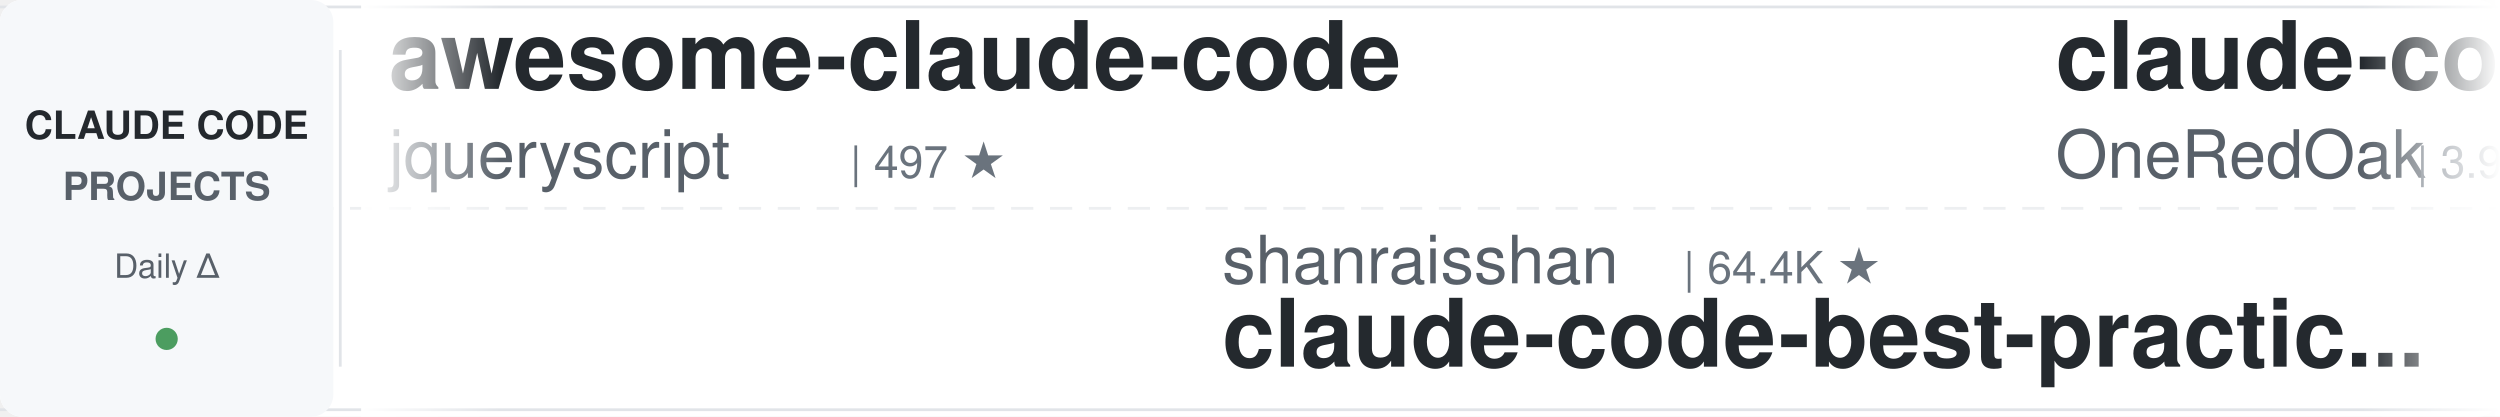
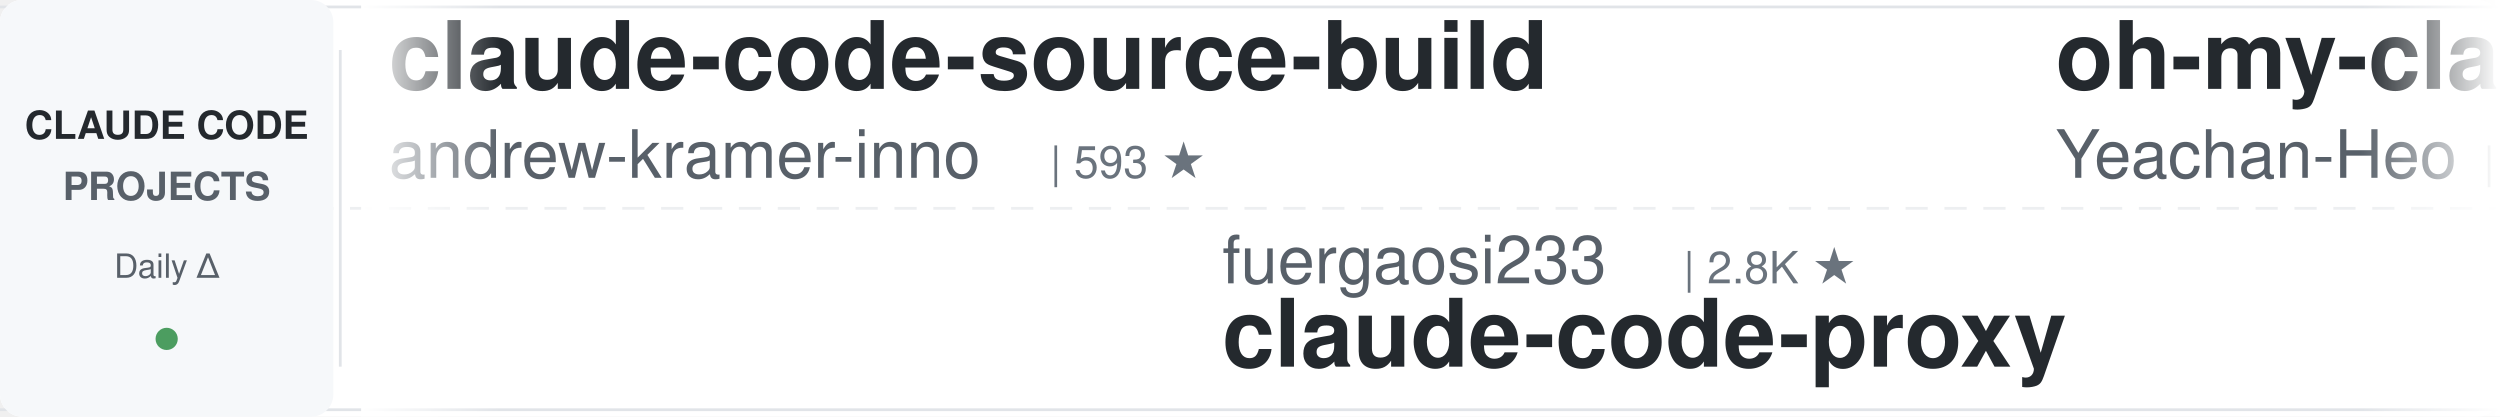
<svg xmlns="http://www.w3.org/2000/svg" width="900" height="150">
  <defs>
    <linearGradient id="leftFade" x1="0%" y1="0%" x2="100%" y2="0%">
      <stop offset="0%" style="stop-color:#ffffff;stop-opacity:1" />
      <stop offset="100%" style="stop-color:#ffffff;stop-opacity:0" />
    </linearGradient>
    <linearGradient id="rightFade" x1="0%" y1="0%" x2="100%" y2="0%">
      <stop offset="0%" style="stop-color:#ffffff;stop-opacity:0" />
      <stop offset="100%" style="stop-color:#ffffff;stop-opacity:1" />
    </linearGradient>
  </defs>
  <rect width="900" height="150" fill="#ffffff" rx="8" />
  <rect x="0" y="2" width="900" height="1" fill="#e1e4e8" />
  <rect x="0" y="147" width="900" height="1" fill="#e1e4e8" />
  <line x1="0" y1="75" x2="900" y2="75" stroke="#e1e4e8" stroke-width="1" stroke-dasharray="8 6" opacity="0.6" />
  <rect x="0" y="0" width="120" height="150" fill="#f6f8fa" rx="8" />
  <text x="60" y="50" font-family="-apple-system, BlinkMacSystemFont, 'Segoe UI', Helvetica, Arial, sans-serif" font-size="14" font-weight="600" fill="#24292e" text-anchor="middle">CLAUDE CODE</text>
  <text x="60" y="72" font-family="-apple-system, BlinkMacSystemFont, 'Segoe UI', Helvetica, Arial, sans-serif" font-size="14" font-weight="600" fill="#586069" text-anchor="middle">PROJECTS</text>
  <text x="60" y="100" font-family="-apple-system, BlinkMacSystemFont, 'Segoe UI', Helvetica, Arial, sans-serif" font-size="12" font-weight="500" fill="#586069" text-anchor="middle">Daily Δ</text>
  <circle cx="60" cy="122" r="4" fill="#22863a" opacity="0.8" />
  <rect x="122" y="18" width="1" height="114" fill="#e1e4e8" />
  <clipPath id="tickerClip">
    <rect x="130" y="0" width="770" height="150" />
  </clipPath>
  <g clip-path="url(#tickerClip)">
    <g id="tickerItems">
      <animateTransform attributeName="transform" attributeType="XML" type="translate" from="0 0" to="-3000 0" dur="54s" repeatCount="indefinite" />
      <g transform="translate(0, 0)">
-         <text x="140" y="32" font-family="-apple-system, BlinkMacSystemFont, 'Segoe UI', Helvetica, Arial, sans-serif" font-size="34" font-weight="600" fill="#24292e">awesome-claude-code</text>
-         <text x="140" y="64" font-family="-apple-system, BlinkMacSystemFont, 'Segoe UI', Helvetica, Arial, sans-serif" font-size="24" font-weight="400" fill="#586069">jqueryscript</text>
-         <text x="306" y="64" font-family="-apple-system, BlinkMacSystemFont, 'Segoe UI', Helvetica, Arial, sans-serif" font-size="16" font-weight="500" fill="#6a737d">| 497 ★</text>
+         <text x="140" y="32" font-family="-apple-system, BlinkMacSystemFont, 'Segoe UI', Helvetica, Arial, sans-serif" font-size="34" font-weight="600" fill="#24292e">claude-code-source-build</text>
+         <text x="140" y="64" font-family="-apple-system, BlinkMacSystemFont, 'Segoe UI', Helvetica, Arial, sans-serif" font-size="24" font-weight="400" fill="#586069">andrew-kramer-inno</text>
+         <text x="378" y="64" font-family="-apple-system, BlinkMacSystemFont, 'Segoe UI', Helvetica, Arial, sans-serif" font-size="16" font-weight="500" fill="#6a737d">| 593 ★</text>
      </g>
      <g transform="translate(300, 0)">
-         <text x="140" y="102" font-family="-apple-system, BlinkMacSystemFont, 'Segoe UI', Helvetica, Arial, sans-serif" font-size="24" font-weight="400" fill="#586069">shanraisshan</text>
-         <text x="306" y="102" font-family="-apple-system, BlinkMacSystemFont, 'Segoe UI', Helvetica, Arial, sans-serif" font-size="16" font-weight="500" fill="#6a737d">| 64.4K ★</text>
-         <text x="140" y="132" font-family="-apple-system, BlinkMacSystemFont, 'Segoe UI', Helvetica, Arial, sans-serif" font-size="34" font-weight="600" fill="#24292e">claude-code-best-practic...</text>
+         <text x="140" y="102" font-family="-apple-system, BlinkMacSystemFont, 'Segoe UI', Helvetica, Arial, sans-serif" font-size="24" font-weight="400" fill="#586069">fuergaosi233</text>
+         <text x="306" y="102" font-family="-apple-system, BlinkMacSystemFont, 'Segoe UI', Helvetica, Arial, sans-serif" font-size="16" font-weight="500" fill="#6a737d">| 2.8K ★</text>
+         <text x="140" y="132" font-family="-apple-system, BlinkMacSystemFont, 'Segoe UI', Helvetica, Arial, sans-serif" font-size="34" font-weight="600" fill="#24292e">claude-code-proxy</text>
      </g>
      <g transform="translate(600, 0)">
-         <text x="140" y="32" font-family="-apple-system, BlinkMacSystemFont, 'Segoe UI', Helvetica, Arial, sans-serif" font-size="34" font-weight="600" fill="#24292e">claude-code-workflows</text>
-         <text x="140" y="64" font-family="-apple-system, BlinkMacSystemFont, 'Segoe UI', Helvetica, Arial, sans-serif" font-size="24" font-weight="400" fill="#586069">OneRedOak</text>
-         <text x="270" y="64" font-family="-apple-system, BlinkMacSystemFont, 'Segoe UI', Helvetica, Arial, sans-serif" font-size="16" font-weight="500" fill="#6a737d">| 3.9K ★</text>
+         <text x="140" y="32" font-family="-apple-system, BlinkMacSystemFont, 'Segoe UI', Helvetica, Arial, sans-serif" font-size="34" font-weight="600" fill="#24292e">oh-my-claudecode</text>
+         <text x="140" y="64" font-family="-apple-system, BlinkMacSystemFont, 'Segoe UI', Helvetica, Arial, sans-serif" font-size="24" font-weight="400" fill="#586069">Yeachan-Heo</text>
+         <text x="294" y="64" font-family="-apple-system, BlinkMacSystemFont, 'Segoe UI', Helvetica, Arial, sans-serif" font-size="16" font-weight="500" fill="#6a737d">| 38.5K ★</text>
      </g>
      <g transform="translate(900, 0)">
-         <text x="140" y="102" font-family="-apple-system, BlinkMacSystemFont, 'Segoe UI', Helvetica, Arial, sans-serif" font-size="24" font-weight="400" fill="#586069">huangjia2019</text>
-         <text x="306" y="102" font-family="-apple-system, BlinkMacSystemFont, 'Segoe UI', Helvetica, Arial, sans-serif" font-size="16" font-weight="500" fill="#6a737d">| 1.1K ★</text>
-         <text x="140" y="132" font-family="-apple-system, BlinkMacSystemFont, 'Segoe UI', Helvetica, Arial, sans-serif" font-size="34" font-weight="600" fill="#24292e">claude-code-engineering</text>
+         <text x="140" y="102" font-family="-apple-system, BlinkMacSystemFont, 'Segoe UI', Helvetica, Arial, sans-serif" font-size="24" font-weight="400" fill="#586069">jeremylongshore</text>
+         <text x="342" y="102" font-family="-apple-system, BlinkMacSystemFont, 'Segoe UI', Helvetica, Arial, sans-serif" font-size="16" font-weight="500" fill="#6a737d">| 2.6K ★</text>
+         <text x="140" y="132" font-family="-apple-system, BlinkMacSystemFont, 'Segoe UI', Helvetica, Arial, sans-serif" font-size="34" font-weight="600" fill="#24292e">claude-code-plugins-plus...</text>
      </g>
      <g transform="translate(1200, 0)">
-         <text x="140" y="32" font-family="-apple-system, BlinkMacSystemFont, 'Segoe UI', Helvetica, Arial, sans-serif" font-size="34" font-weight="600" fill="#24292e">claude-code-spec-workflo...</text>
-         <text x="140" y="64" font-family="-apple-system, BlinkMacSystemFont, 'Segoe UI', Helvetica, Arial, sans-serif" font-size="24" font-weight="400" fill="#586069">Pimzino</text>
-         <text x="246" y="64" font-family="-apple-system, BlinkMacSystemFont, 'Segoe UI', Helvetica, Arial, sans-serif" font-size="16" font-weight="500" fill="#6a737d">| 3.8K ★</text>
+         <text x="140" y="32" font-family="-apple-system, BlinkMacSystemFont, 'Segoe UI', Helvetica, Arial, sans-serif" font-size="34" font-weight="600" fill="#24292e">sc-claude-code-files</text>
+         <text x="140" y="64" font-family="-apple-system, BlinkMacSystemFont, 'Segoe UI', Helvetica, Arial, sans-serif" font-size="24" font-weight="400" fill="#586069">https-deeplearning-ai</text>
+         <text x="414" y="64" font-family="-apple-system, BlinkMacSystemFont, 'Segoe UI', Helvetica, Arial, sans-serif" font-size="16" font-weight="500" fill="#6a737d">| 539 ★</text>
      </g>
      <g transform="translate(1500, 0)">
-         <text x="140" y="102" font-family="-apple-system, BlinkMacSystemFont, 'Segoe UI', Helvetica, Arial, sans-serif" font-size="24" font-weight="400" fill="#586069">anthropics</text>
-         <text x="282" y="102" font-family="-apple-system, BlinkMacSystemFont, 'Segoe UI', Helvetica, Arial, sans-serif" font-size="16" font-weight="500" fill="#6a737d">| 944 ★</text>
-         <text x="140" y="132" font-family="-apple-system, BlinkMacSystemFont, 'Segoe UI', Helvetica, Arial, sans-serif" font-size="34" font-weight="600" fill="#24292e">claude-code-base-action</text>
+         <text x="140" y="102" font-family="-apple-system, BlinkMacSystemFont, 'Segoe UI', Helvetica, Arial, sans-serif" font-size="24" font-weight="400" fill="#586069">feiskyer</text>
+         <text x="258" y="102" font-family="-apple-system, BlinkMacSystemFont, 'Segoe UI', Helvetica, Arial, sans-serif" font-size="16" font-weight="500" fill="#6a737d">| 1.6K ★</text>
+         <text x="140" y="132" font-family="-apple-system, BlinkMacSystemFont, 'Segoe UI', Helvetica, Arial, sans-serif" font-size="34" font-weight="600" fill="#24292e">claude-code-settings</text>
      </g>
      <g transform="translate(1800, 0)">
-         <text x="140" y="32" font-family="-apple-system, BlinkMacSystemFont, 'Segoe UI', Helvetica, Arial, sans-serif" font-size="34" font-weight="600" fill="#24292e">claude-code-from-scratch</text>
-         <text x="140" y="64" font-family="-apple-system, BlinkMacSystemFont, 'Segoe UI', Helvetica, Arial, sans-serif" font-size="24" font-weight="400" fill="#586069">Windy3f3f3f3f</text>
-         <text x="318" y="64" font-family="-apple-system, BlinkMacSystemFont, 'Segoe UI', Helvetica, Arial, sans-serif" font-size="16" font-weight="500" fill="#6a737d">| 2.6K ★</text>
+         <text x="140" y="32" font-family="-apple-system, BlinkMacSystemFont, 'Segoe UI', Helvetica, Arial, sans-serif" font-size="34" font-weight="600" fill="#24292e">claude-code-rust</text>
+         <text x="140" y="64" font-family="-apple-system, BlinkMacSystemFont, 'Segoe UI', Helvetica, Arial, sans-serif" font-size="24" font-weight="400" fill="#586069">lorryjovens-hub</text>
+         <text x="342" y="64" font-family="-apple-system, BlinkMacSystemFont, 'Segoe UI', Helvetica, Arial, sans-serif" font-size="16" font-weight="500" fill="#6a737d">| 1.7K ★</text>
      </g>
      <g transform="translate(2100, 0)">
-         <text x="140" y="102" font-family="-apple-system, BlinkMacSystemFont, 'Segoe UI', Helvetica, Arial, sans-serif" font-size="24" font-weight="400" fill="#586069">huangserva</text>
-         <text x="282" y="102" font-family="-apple-system, BlinkMacSystemFont, 'Segoe UI', Helvetica, Arial, sans-serif" font-size="16" font-weight="500" fill="#6a737d">| 623 ★</text>
-         <text x="140" y="132" font-family="-apple-system, BlinkMacSystemFont, 'Segoe UI', Helvetica, Arial, sans-serif" font-size="34" font-weight="600" fill="#24292e">claude-code-cli</text>
+         <text x="140" y="102" font-family="-apple-system, BlinkMacSystemFont, 'Segoe UI', Helvetica, Arial, sans-serif" font-size="24" font-weight="400" fill="#586069">digitalsamba</text>
+         <text x="306" y="102" font-family="-apple-system, BlinkMacSystemFont, 'Segoe UI', Helvetica, Arial, sans-serif" font-size="16" font-weight="500" fill="#6a737d">| 1.9K ★</text>
+         <text x="140" y="132" font-family="-apple-system, BlinkMacSystemFont, 'Segoe UI', Helvetica, Arial, sans-serif" font-size="34" font-weight="600" fill="#24292e">claude-code-video-toolki...</text>
      </g>
      <g transform="translate(2400, 0)">
-         <text x="140" y="32" font-family="-apple-system, BlinkMacSystemFont, 'Segoe UI', Helvetica, Arial, sans-serif" font-size="34" font-weight="600" fill="#24292e">claude-code-analysis</text>
-         <text x="140" y="64" font-family="-apple-system, BlinkMacSystemFont, 'Segoe UI', Helvetica, Arial, sans-serif" font-size="24" font-weight="400" fill="#586069">liuup</text>
-         <text x="222" y="64" font-family="-apple-system, BlinkMacSystemFont, 'Segoe UI', Helvetica, Arial, sans-serif" font-size="16" font-weight="500" fill="#6a737d">| 3.8K ★</text>
+         <text x="140" y="32" font-family="-apple-system, BlinkMacSystemFont, 'Segoe UI', Helvetica, Arial, sans-serif" font-size="34" font-weight="600" fill="#24292e">claude-code-cheat-sheet</text>
+         <text x="140" y="64" font-family="-apple-system, BlinkMacSystemFont, 'Segoe UI', Helvetica, Arial, sans-serif" font-size="24" font-weight="400" fill="#586069">Njengah</text>
+         <text x="246" y="64" font-family="-apple-system, BlinkMacSystemFont, 'Segoe UI', Helvetica, Arial, sans-serif" font-size="16" font-weight="500" fill="#6a737d">| 1.9K ★</text>
      </g>
      <g transform="translate(2700, 0)">
-         <text x="140" y="102" font-family="-apple-system, BlinkMacSystemFont, 'Segoe UI', Helvetica, Arial, sans-serif" font-size="24" font-weight="400" fill="#586069">anthropics</text>
-         <text x="282" y="102" font-family="-apple-system, BlinkMacSystemFont, 'Segoe UI', Helvetica, Arial, sans-serif" font-size="16" font-weight="500" fill="#6a737d">| 8.6K ★</text>
-         <text x="140" y="132" font-family="-apple-system, BlinkMacSystemFont, 'Segoe UI', Helvetica, Arial, sans-serif" font-size="34" font-weight="600" fill="#24292e">claude-code-action</text>
+         <text x="140" y="102" font-family="-apple-system, BlinkMacSystemFont, 'Segoe UI', Helvetica, Arial, sans-serif" font-size="24" font-weight="400" fill="#586069">1rgs</text>
+         <text x="210" y="102" font-family="-apple-system, BlinkMacSystemFont, 'Segoe UI', Helvetica, Arial, sans-serif" font-size="16" font-weight="500" fill="#6a737d">| 3.7K ★</text>
+         <text x="140" y="132" font-family="-apple-system, BlinkMacSystemFont, 'Segoe UI', Helvetica, Arial, sans-serif" font-size="34" font-weight="600" fill="#24292e">claude-code-proxy</text>
      </g>
      <g transform="translate(3000, 0)">
-         <text x="140" y="32" font-family="-apple-system, BlinkMacSystemFont, 'Segoe UI', Helvetica, Arial, sans-serif" font-size="34" font-weight="600" fill="#24292e">awesome-claude-code</text>
-         <text x="140" y="64" font-family="-apple-system, BlinkMacSystemFont, 'Segoe UI', Helvetica, Arial, sans-serif" font-size="24" font-weight="400" fill="#586069">jqueryscript</text>
-         <text x="306" y="64" font-family="-apple-system, BlinkMacSystemFont, 'Segoe UI', Helvetica, Arial, sans-serif" font-size="16" font-weight="500" fill="#6a737d">| 497 ★</text>
+         <text x="140" y="32" font-family="-apple-system, BlinkMacSystemFont, 'Segoe UI', Helvetica, Arial, sans-serif" font-size="34" font-weight="600" fill="#24292e">claude-code-source-build</text>
+         <text x="140" y="64" font-family="-apple-system, BlinkMacSystemFont, 'Segoe UI', Helvetica, Arial, sans-serif" font-size="24" font-weight="400" fill="#586069">andrew-kramer-inno</text>
+         <text x="378" y="64" font-family="-apple-system, BlinkMacSystemFont, 'Segoe UI', Helvetica, Arial, sans-serif" font-size="16" font-weight="500" fill="#6a737d">| 593 ★</text>
      </g>
      <g transform="translate(3300, 0)">
-         <text x="140" y="102" font-family="-apple-system, BlinkMacSystemFont, 'Segoe UI', Helvetica, Arial, sans-serif" font-size="24" font-weight="400" fill="#586069">shanraisshan</text>
-         <text x="306" y="102" font-family="-apple-system, BlinkMacSystemFont, 'Segoe UI', Helvetica, Arial, sans-serif" font-size="16" font-weight="500" fill="#6a737d">| 64.4K ★</text>
-         <text x="140" y="132" font-family="-apple-system, BlinkMacSystemFont, 'Segoe UI', Helvetica, Arial, sans-serif" font-size="34" font-weight="600" fill="#24292e">claude-code-best-practic...</text>
+         <text x="140" y="102" font-family="-apple-system, BlinkMacSystemFont, 'Segoe UI', Helvetica, Arial, sans-serif" font-size="24" font-weight="400" fill="#586069">fuergaosi233</text>
+         <text x="306" y="102" font-family="-apple-system, BlinkMacSystemFont, 'Segoe UI', Helvetica, Arial, sans-serif" font-size="16" font-weight="500" fill="#6a737d">| 2.8K ★</text>
+         <text x="140" y="132" font-family="-apple-system, BlinkMacSystemFont, 'Segoe UI', Helvetica, Arial, sans-serif" font-size="34" font-weight="600" fill="#24292e">claude-code-proxy</text>
      </g>
      <g transform="translate(3600, 0)">
-         <text x="140" y="32" font-family="-apple-system, BlinkMacSystemFont, 'Segoe UI', Helvetica, Arial, sans-serif" font-size="34" font-weight="600" fill="#24292e">claude-code-workflows</text>
-         <text x="140" y="64" font-family="-apple-system, BlinkMacSystemFont, 'Segoe UI', Helvetica, Arial, sans-serif" font-size="24" font-weight="400" fill="#586069">OneRedOak</text>
-         <text x="270" y="64" font-family="-apple-system, BlinkMacSystemFont, 'Segoe UI', Helvetica, Arial, sans-serif" font-size="16" font-weight="500" fill="#6a737d">| 3.9K ★</text>
+         <text x="140" y="32" font-family="-apple-system, BlinkMacSystemFont, 'Segoe UI', Helvetica, Arial, sans-serif" font-size="34" font-weight="600" fill="#24292e">oh-my-claudecode</text>
+         <text x="140" y="64" font-family="-apple-system, BlinkMacSystemFont, 'Segoe UI', Helvetica, Arial, sans-serif" font-size="24" font-weight="400" fill="#586069">Yeachan-Heo</text>
+         <text x="294" y="64" font-family="-apple-system, BlinkMacSystemFont, 'Segoe UI', Helvetica, Arial, sans-serif" font-size="16" font-weight="500" fill="#6a737d">| 38.5K ★</text>
      </g>
      <g transform="translate(3900, 0)">
-         <text x="140" y="102" font-family="-apple-system, BlinkMacSystemFont, 'Segoe UI', Helvetica, Arial, sans-serif" font-size="24" font-weight="400" fill="#586069">huangjia2019</text>
-         <text x="306" y="102" font-family="-apple-system, BlinkMacSystemFont, 'Segoe UI', Helvetica, Arial, sans-serif" font-size="16" font-weight="500" fill="#6a737d">| 1.1K ★</text>
-         <text x="140" y="132" font-family="-apple-system, BlinkMacSystemFont, 'Segoe UI', Helvetica, Arial, sans-serif" font-size="34" font-weight="600" fill="#24292e">claude-code-engineering</text>
+         <text x="140" y="102" font-family="-apple-system, BlinkMacSystemFont, 'Segoe UI', Helvetica, Arial, sans-serif" font-size="24" font-weight="400" fill="#586069">jeremylongshore</text>
+         <text x="342" y="102" font-family="-apple-system, BlinkMacSystemFont, 'Segoe UI', Helvetica, Arial, sans-serif" font-size="16" font-weight="500" fill="#6a737d">| 2.6K ★</text>
+         <text x="140" y="132" font-family="-apple-system, BlinkMacSystemFont, 'Segoe UI', Helvetica, Arial, sans-serif" font-size="34" font-weight="600" fill="#24292e">claude-code-plugins-plus...</text>
      </g>
    </g>
  </g>
  <rect x="130" y="0" width="50" height="150" fill="url(#leftFade)" />
  <rect x="850" y="0" width="50" height="150" fill="url(#rightFade)" />
</svg>
